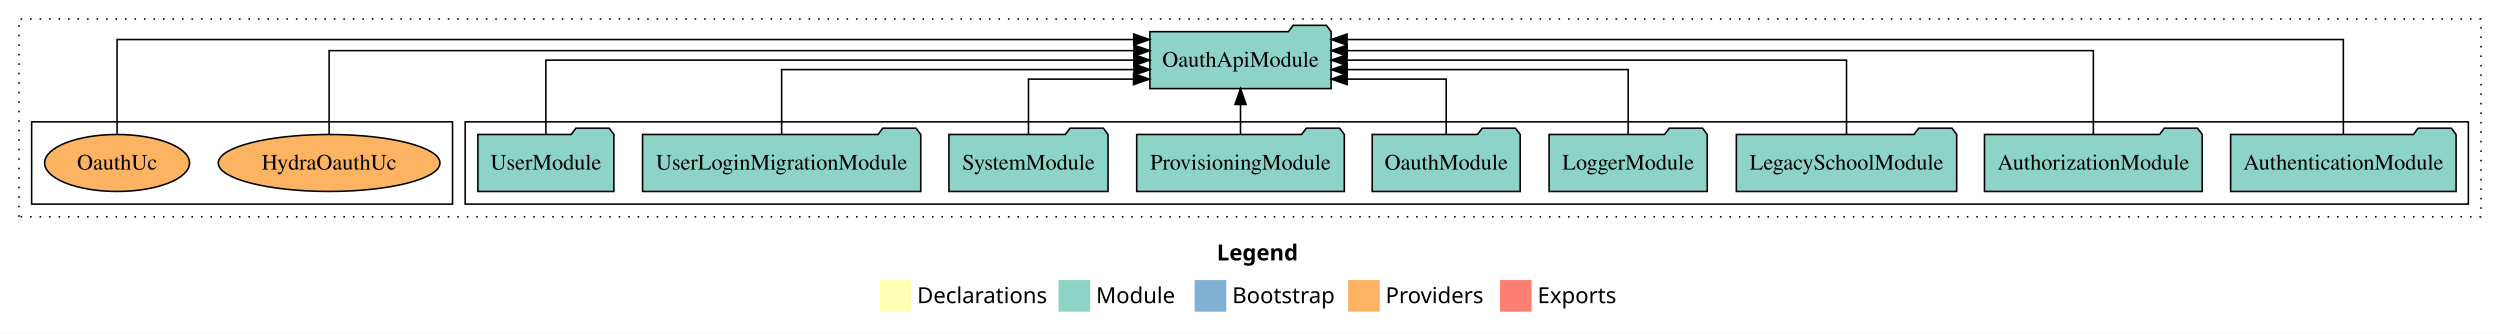
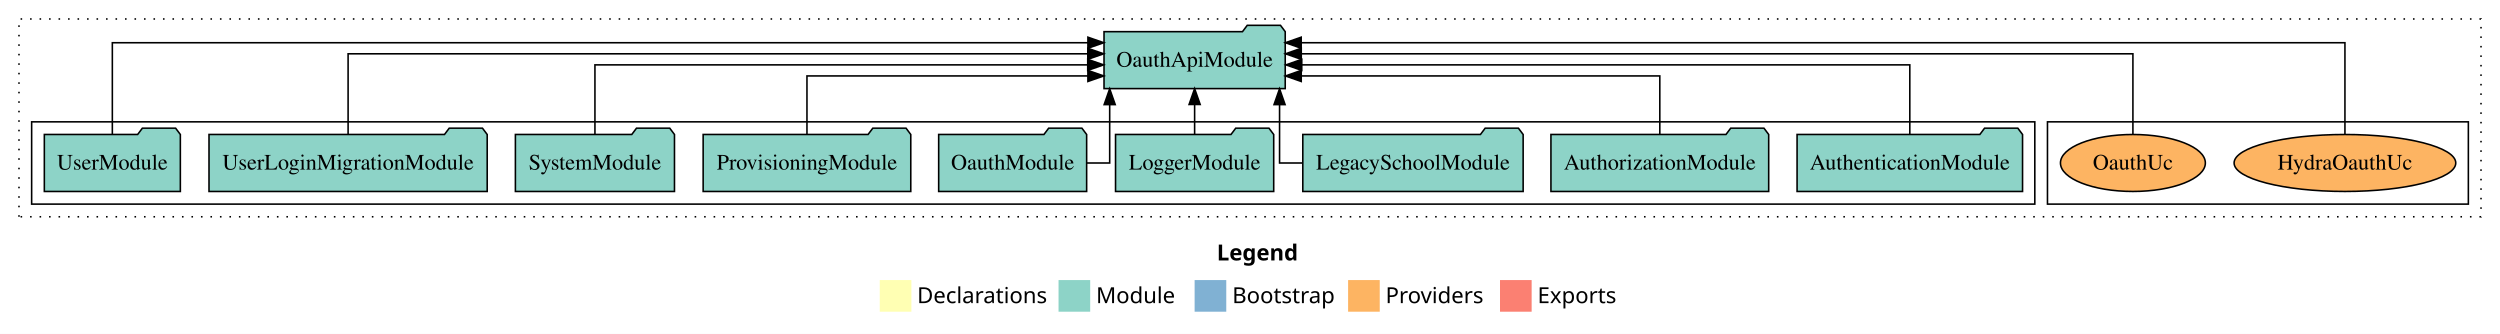
<svg xmlns="http://www.w3.org/2000/svg" width="1580pt" height="211pt" viewBox="0.00 0.00 1580.00 211.00">
  <g id="graph0" class="graph" transform="scale(1 1) rotate(0) translate(4 207)">
    <polygon fill="white" stroke="transparent" points="-4,4 -4,-207 1576,-207 1576,4 -4,4" />
    <text text-anchor="start" x="765.01" y="-42.4" font-family="Times-12" font-weight="bold" font-size="14.00">Legend</text>
    <polygon fill="#ffffb3" stroke="transparent" points="552,-10 552,-30 572,-30 572,-10 552,-10" />
    <text text-anchor="start" x="575.63" y="-15.4" font-family="Times-12" font-size="14.00">  Declarations</text>
    <polygon fill="#8dd3c7" stroke="transparent" points="665,-10 665,-30 685,-30 685,-10 665,-10" />
    <text text-anchor="start" x="688.73" y="-15.4" font-family="Times-12" font-size="14.00">  Module</text>
    <polygon fill="#80b1d3" stroke="transparent" points="751,-10 751,-30 771,-30 771,-10 751,-10" />
    <text text-anchor="start" x="774.78" y="-15.4" font-family="Times-12" font-size="14.00">  Bootstrap</text>
    <polygon fill="#fdb462" stroke="transparent" points="848,-10 848,-30 868,-30 868,-10 848,-10" />
    <text text-anchor="start" x="871.67" y="-15.4" font-family="Times-12" font-size="14.00">  Providers</text>
    <polygon fill="#fb8072" stroke="transparent" points="944,-10 944,-30 964,-30 964,-10 944,-10" />
    <text text-anchor="start" x="967.73" y="-15.4" font-family="Times-12" font-size="14.00">  Exports</text>
    <g id="clust1" class="cluster">
      <polygon fill="none" stroke="black" stroke-dasharray="1,5" points="8,-70 8,-195 1564,-195 1564,-70 8,-70" />
    </g>
+     <g id="clust6" class="cluster">
+       <polygon fill="none" stroke="black" points="1290,-78 1290,-130 1556,-130 1556,-78 1290,-78" />
+     </g>
    <g id="clust3" class="cluster">
-       <polygon fill="none" stroke="black" points="290,-78 290,-130 1556,-130 1556,-78 290,-78" />
-     </g>
-     <g id="clust6" class="cluster">
-       <polygon fill="none" stroke="black" points="16,-78 16,-130 282,-130 282,-78 16,-78" />
+       <polygon fill="none" stroke="black" points="16,-78 16,-130 1282,-130 1282,-78 16,-78" />
    </g>
    <g id="node1" class="node">
-       <polygon fill="#8dd3c7" stroke="black" points="1548.25,-122 1545.25,-126 1524.25,-126 1521.25,-122 1405.75,-122 1405.75,-86 1548.25,-86 1548.25,-122" />
-       <text text-anchor="middle" x="1477" y="-99.8" font-family="Times,serif" font-size="14.00">AuthenticationModule</text>
+       <polygon fill="#8dd3c7" stroke="black" points="1274.25,-122 1271.25,-126 1250.25,-126 1247.25,-122 1131.75,-122 1131.75,-86 1274.25,-86 1274.25,-122" />
+       <text text-anchor="middle" x="1203" y="-99.8" font-family="Times,serif" font-size="14.00">AuthenticationModule</text>
    </g>
    <g id="node10" class="node">
-       <polygon fill="#8dd3c7" stroke="black" points="837.26,-187 834.26,-191 813.26,-191 810.26,-187 722.74,-187 722.74,-151 837.26,-151 837.26,-187" />
-       <text text-anchor="middle" x="780" y="-164.8" font-family="Times,serif" font-size="14.00">OauthApiModule</text>
+       <polygon fill="#8dd3c7" stroke="black" points="808.26,-187 805.26,-191 784.26,-191 781.26,-187 693.74,-187 693.74,-151 808.26,-151 808.26,-187" />
+       <text text-anchor="middle" x="751" y="-164.8" font-family="Times,serif" font-size="14.00">OauthApiModule</text>
    </g>
    <g id="edge1" class="edge">
-       <path fill="none" stroke="black" d="M1477,-122.09C1477,-145.13 1477,-182 1477,-182 1477,-182 847.33,-182 847.33,-182" />
-       <polygon fill="black" stroke="black" points="847.33,-178.5 837.33,-182 847.33,-185.5 847.33,-178.5" />
+       <path fill="none" stroke="black" d="M1203,-122.27C1203,-140.56 1203,-166 1203,-166 1203,-166 818.71,-166 818.71,-166" />
+       <polygon fill="black" stroke="black" points="818.71,-162.5 808.71,-166 818.71,-169.5 818.71,-162.5" />
    </g>
    <g id="node2" class="node">
-       <polygon fill="#8dd3c7" stroke="black" points="1387.81,-122 1384.81,-126 1363.81,-126 1360.81,-122 1250.19,-122 1250.19,-86 1387.81,-86 1387.81,-122" />
-       <text text-anchor="middle" x="1319" y="-99.8" font-family="Times,serif" font-size="14.00">AuthorizationModule</text>
+       <polygon fill="#8dd3c7" stroke="black" points="1113.81,-122 1110.81,-126 1089.81,-126 1086.81,-122 976.19,-122 976.19,-86 1113.81,-86 1113.81,-122" />
+       <text text-anchor="middle" x="1045" y="-99.8" font-family="Times,serif" font-size="14.00">AuthorizationModule</text>
    </g>
    <g id="edge2" class="edge">
-       <path fill="none" stroke="black" d="M1319,-122.28C1319,-143.32 1319,-175 1319,-175 1319,-175 847.43,-175 847.43,-175" />
-       <polygon fill="black" stroke="black" points="847.43,-171.5 837.43,-175 847.43,-178.5 847.43,-171.5" />
+       <path fill="none" stroke="black" d="M1045,-122.01C1045,-138.05 1045,-159 1045,-159 1045,-159 818.38,-159 818.38,-159" />
+       <polygon fill="black" stroke="black" points="818.38,-155.5 808.38,-159 818.38,-162.5 818.38,-155.5" />
    </g>
    <g id="node3" class="node">
-       <polygon fill="#8dd3c7" stroke="black" points="1232.63,-122 1229.63,-126 1208.63,-126 1205.63,-122 1093.37,-122 1093.37,-86 1232.63,-86 1232.63,-122" />
-       <text text-anchor="middle" x="1163" y="-99.8" font-family="Times,serif" font-size="14.00">LegacySchoolModule</text>
+       <polygon fill="#8dd3c7" stroke="black" points="958.63,-122 955.63,-126 934.63,-126 931.63,-122 819.37,-122 819.37,-86 958.63,-86 958.63,-122" />
+       <text text-anchor="middle" x="889" y="-99.8" font-family="Times,serif" font-size="14.00">LegacySchoolModule</text>
    </g>
    <g id="edge3" class="edge">
-       <path fill="none" stroke="black" d="M1163,-122.11C1163,-141.34 1163,-169 1163,-169 1163,-169 847.34,-169 847.34,-169" />
-       <polygon fill="black" stroke="black" points="847.34,-165.5 837.34,-169 847.34,-172.5 847.34,-165.5" />
+       <path fill="none" stroke="black" d="M818.99,-104C810.46,-104 804.68,-104 804.68,-104 804.68,-104 804.68,-140.89 804.68,-140.89" />
+       <polygon fill="black" stroke="black" points="801.18,-140.89 804.68,-150.89 808.18,-140.89 801.18,-140.89" />
    </g>
    <g id="node4" class="node">
-       <polygon fill="#8dd3c7" stroke="black" points="1074.98,-122 1071.98,-126 1050.98,-126 1047.98,-122 975.02,-122 975.02,-86 1074.98,-86 1074.98,-122" />
-       <text text-anchor="middle" x="1025" y="-99.8" font-family="Times,serif" font-size="14.00">LoggerModule</text>
+       <polygon fill="#8dd3c7" stroke="black" points="800.98,-122 797.98,-126 776.98,-126 773.98,-122 701.02,-122 701.02,-86 800.98,-86 800.98,-122" />
+       <text text-anchor="middle" x="751" y="-99.8" font-family="Times,serif" font-size="14.00">LoggerModule</text>
    </g>
    <g id="edge4" class="edge">
-       <path fill="none" stroke="black" d="M1025,-122.02C1025,-139.37 1025,-163 1025,-163 1025,-163 847.44,-163 847.44,-163" />
-       <polygon fill="black" stroke="black" points="847.44,-159.5 837.44,-163 847.44,-166.5 847.44,-159.5" />
+       <path fill="none" stroke="black" d="M751,-122.11C751,-122.11 751,-140.99 751,-140.99" />
+       <polygon fill="black" stroke="black" points="747.5,-140.99 751,-150.99 754.5,-140.99 747.5,-140.99" />
    </g>
    <g id="node5" class="node">
-       <polygon fill="#8dd3c7" stroke="black" points="956.76,-122 953.76,-126 932.76,-126 929.76,-122 863.24,-122 863.24,-86 956.76,-86 956.76,-122" />
-       <text text-anchor="middle" x="910" y="-99.8" font-family="Times,serif" font-size="14.00">OauthModule</text>
+       <polygon fill="#8dd3c7" stroke="black" points="682.76,-122 679.76,-126 658.76,-126 655.76,-122 589.24,-122 589.24,-86 682.76,-86 682.76,-122" />
+       <text text-anchor="middle" x="636" y="-99.8" font-family="Times,serif" font-size="14.00">OauthModule</text>
    </g>
    <g id="edge5" class="edge">
-       <path fill="none" stroke="black" d="M910,-122.24C910,-137.57 910,-157 910,-157 910,-157 847.4,-157 847.4,-157" />
-       <polygon fill="black" stroke="black" points="847.4,-153.5 837.4,-157 847.4,-160.5 847.4,-153.5" />
+       <path fill="none" stroke="black" d="M682.78,-104C691.18,-104 697.32,-104 697.32,-104 697.32,-104 697.32,-140.89 697.32,-140.89" />
+       <polygon fill="black" stroke="black" points="693.82,-140.89 697.32,-150.89 700.82,-140.89 693.82,-140.89" />
    </g>
    <g id="node6" class="node">
-       <polygon fill="#8dd3c7" stroke="black" points="845.61,-122 842.61,-126 821.61,-126 818.61,-122 714.39,-122 714.39,-86 845.61,-86 845.61,-122" />
-       <text text-anchor="middle" x="780" y="-99.8" font-family="Times,serif" font-size="14.00">ProvisioningModule</text>
+       <polygon fill="#8dd3c7" stroke="black" points="571.61,-122 568.61,-126 547.61,-126 544.61,-122 440.39,-122 440.39,-86 571.61,-86 571.61,-122" />
+       <text text-anchor="middle" x="506" y="-99.8" font-family="Times,serif" font-size="14.00">ProvisioningModule</text>
    </g>
    <g id="edge6" class="edge">
-       <path fill="none" stroke="black" d="M780,-122.11C780,-122.11 780,-140.99 780,-140.99" />
-       <polygon fill="black" stroke="black" points="776.5,-140.99 780,-150.99 783.5,-140.99 776.5,-140.99" />
+       <path fill="none" stroke="black" d="M506,-122.01C506,-138.05 506,-159 506,-159 506,-159 683.56,-159 683.56,-159" />
+       <polygon fill="black" stroke="black" points="683.56,-162.5 693.56,-159 683.56,-155.5 683.56,-162.5" />
    </g>
    <g id="node7" class="node">
-       <polygon fill="#8dd3c7" stroke="black" points="696.27,-122 693.27,-126 672.27,-126 669.27,-122 595.73,-122 595.73,-86 696.27,-86 696.27,-122" />
-       <text text-anchor="middle" x="646" y="-99.8" font-family="Times,serif" font-size="14.00">SystemModule</text>
+       <polygon fill="#8dd3c7" stroke="black" points="422.27,-122 419.27,-126 398.27,-126 395.27,-122 321.73,-122 321.73,-86 422.27,-86 422.27,-122" />
+       <text text-anchor="middle" x="372" y="-99.8" font-family="Times,serif" font-size="14.00">SystemModule</text>
    </g>
    <g id="edge7" class="edge">
-       <path fill="none" stroke="black" d="M646,-122.24C646,-137.57 646,-157 646,-157 646,-157 712.39,-157 712.39,-157" />
-       <polygon fill="black" stroke="black" points="712.39,-160.5 722.39,-157 712.39,-153.5 712.39,-160.5" />
+       <path fill="none" stroke="black" d="M372,-122.27C372,-140.56 372,-166 372,-166 372,-166 683.44,-166 683.44,-166" />
+       <polygon fill="black" stroke="black" points="683.44,-169.5 693.44,-166 683.44,-162.5 683.44,-169.5" />
    </g>
    <g id="node8" class="node">
-       <polygon fill="#8dd3c7" stroke="black" points="577.91,-122 574.91,-126 553.91,-126 550.91,-122 402.09,-122 402.09,-86 577.91,-86 577.91,-122" />
-       <text text-anchor="middle" x="490" y="-99.8" font-family="Times,serif" font-size="14.00">UserLoginMigrationModule</text>
+       <polygon fill="#8dd3c7" stroke="black" points="303.91,-122 300.91,-126 279.91,-126 276.91,-122 128.09,-122 128.09,-86 303.91,-86 303.91,-122" />
+       <text text-anchor="middle" x="216" y="-99.8" font-family="Times,serif" font-size="14.00">UserLoginMigrationModule</text>
    </g>
    <g id="edge8" class="edge">
-       <path fill="none" stroke="black" d="M490,-122.02C490,-139.37 490,-163 490,-163 490,-163 712.71,-163 712.71,-163" />
-       <polygon fill="black" stroke="black" points="712.71,-166.5 722.71,-163 712.71,-159.5 712.71,-166.5" />
+       <path fill="none" stroke="black" d="M216,-122.13C216,-142.57 216,-173 216,-173 216,-173 683.49,-173 683.49,-173" />
+       <polygon fill="black" stroke="black" points="683.49,-176.5 693.49,-173 683.49,-169.5 683.49,-176.5" />
    </g>
    <g id="node9" class="node">
-       <polygon fill="#8dd3c7" stroke="black" points="383.98,-122 380.98,-126 359.98,-126 356.98,-122 298.02,-122 298.02,-86 383.98,-86 383.98,-122" />
-       <text text-anchor="middle" x="341" y="-99.8" font-family="Times,serif" font-size="14.00">UserModule</text>
+       <polygon fill="#8dd3c7" stroke="black" points="109.98,-122 106.98,-126 85.98,-126 82.98,-122 24.02,-122 24.02,-86 109.98,-86 109.98,-122" />
+       <text text-anchor="middle" x="67" y="-99.8" font-family="Times,serif" font-size="14.00">UserModule</text>
    </g>
    <g id="edge9" class="edge">
-       <path fill="none" stroke="black" d="M341,-122.11C341,-141.34 341,-169 341,-169 341,-169 712.61,-169 712.61,-169" />
-       <polygon fill="black" stroke="black" points="712.61,-172.5 722.61,-169 712.61,-165.5 712.61,-172.5" />
+       <path fill="none" stroke="black" d="M67,-122.01C67,-144.49 67,-180 67,-180 67,-180 683.57,-180 683.57,-180" />
+       <polygon fill="black" stroke="black" points="683.57,-183.5 693.57,-180 683.57,-176.5 683.57,-183.5" />
    </g>
    <g id="node11" class="node">
-       <ellipse fill="#fdb462" stroke="black" cx="204" cy="-104" rx="70.05" ry="18" />
-       <text text-anchor="middle" x="204" y="-99.8" font-family="Times,serif" font-size="14.00">HydraOauthUc</text>
+       <ellipse fill="#fdb462" stroke="black" cx="1478" cy="-104" rx="70.05" ry="18" />
+       <text text-anchor="middle" x="1478" y="-99.8" font-family="Times,serif" font-size="14.00">HydraOauthUc</text>
    </g>
    <g id="edge10" class="edge">
-       <path fill="none" stroke="black" d="M204,-122.28C204,-143.32 204,-175 204,-175 204,-175 712.67,-175 712.67,-175" />
-       <polygon fill="black" stroke="black" points="712.67,-178.5 722.67,-175 712.67,-171.5 712.67,-178.5" />
+       <path fill="none" stroke="black" d="M1478,-122.01C1478,-144.49 1478,-180 1478,-180 1478,-180 818.35,-180 818.35,-180" />
+       <polygon fill="black" stroke="black" points="818.35,-176.5 808.35,-180 818.35,-183.5 818.35,-176.5" />
    </g>
    <g id="node12" class="node">
-       <ellipse fill="#fdb462" stroke="black" cx="70" cy="-104" rx="45.79" ry="18" />
-       <text text-anchor="middle" x="70" y="-99.8" font-family="Times,serif" font-size="14.00">OauthUc</text>
+       <ellipse fill="#fdb462" stroke="black" cx="1344" cy="-104" rx="45.79" ry="18" />
+       <text text-anchor="middle" x="1344" y="-99.8" font-family="Times,serif" font-size="14.00">OauthUc</text>
    </g>
    <g id="edge11" class="edge">
-       <path fill="none" stroke="black" d="M70,-122.09C70,-145.13 70,-182 70,-182 70,-182 712.5,-182 712.5,-182" />
-       <polygon fill="black" stroke="black" points="712.5,-185.5 722.5,-182 712.5,-178.5 712.5,-185.5" />
+       <path fill="none" stroke="black" d="M1344,-122.13C1344,-142.57 1344,-173 1344,-173 1344,-173 818.4,-173 818.4,-173" />
+       <polygon fill="black" stroke="black" points="818.4,-169.5 808.4,-173 818.4,-176.5 818.4,-169.5" />
    </g>
  </g>
</svg>
